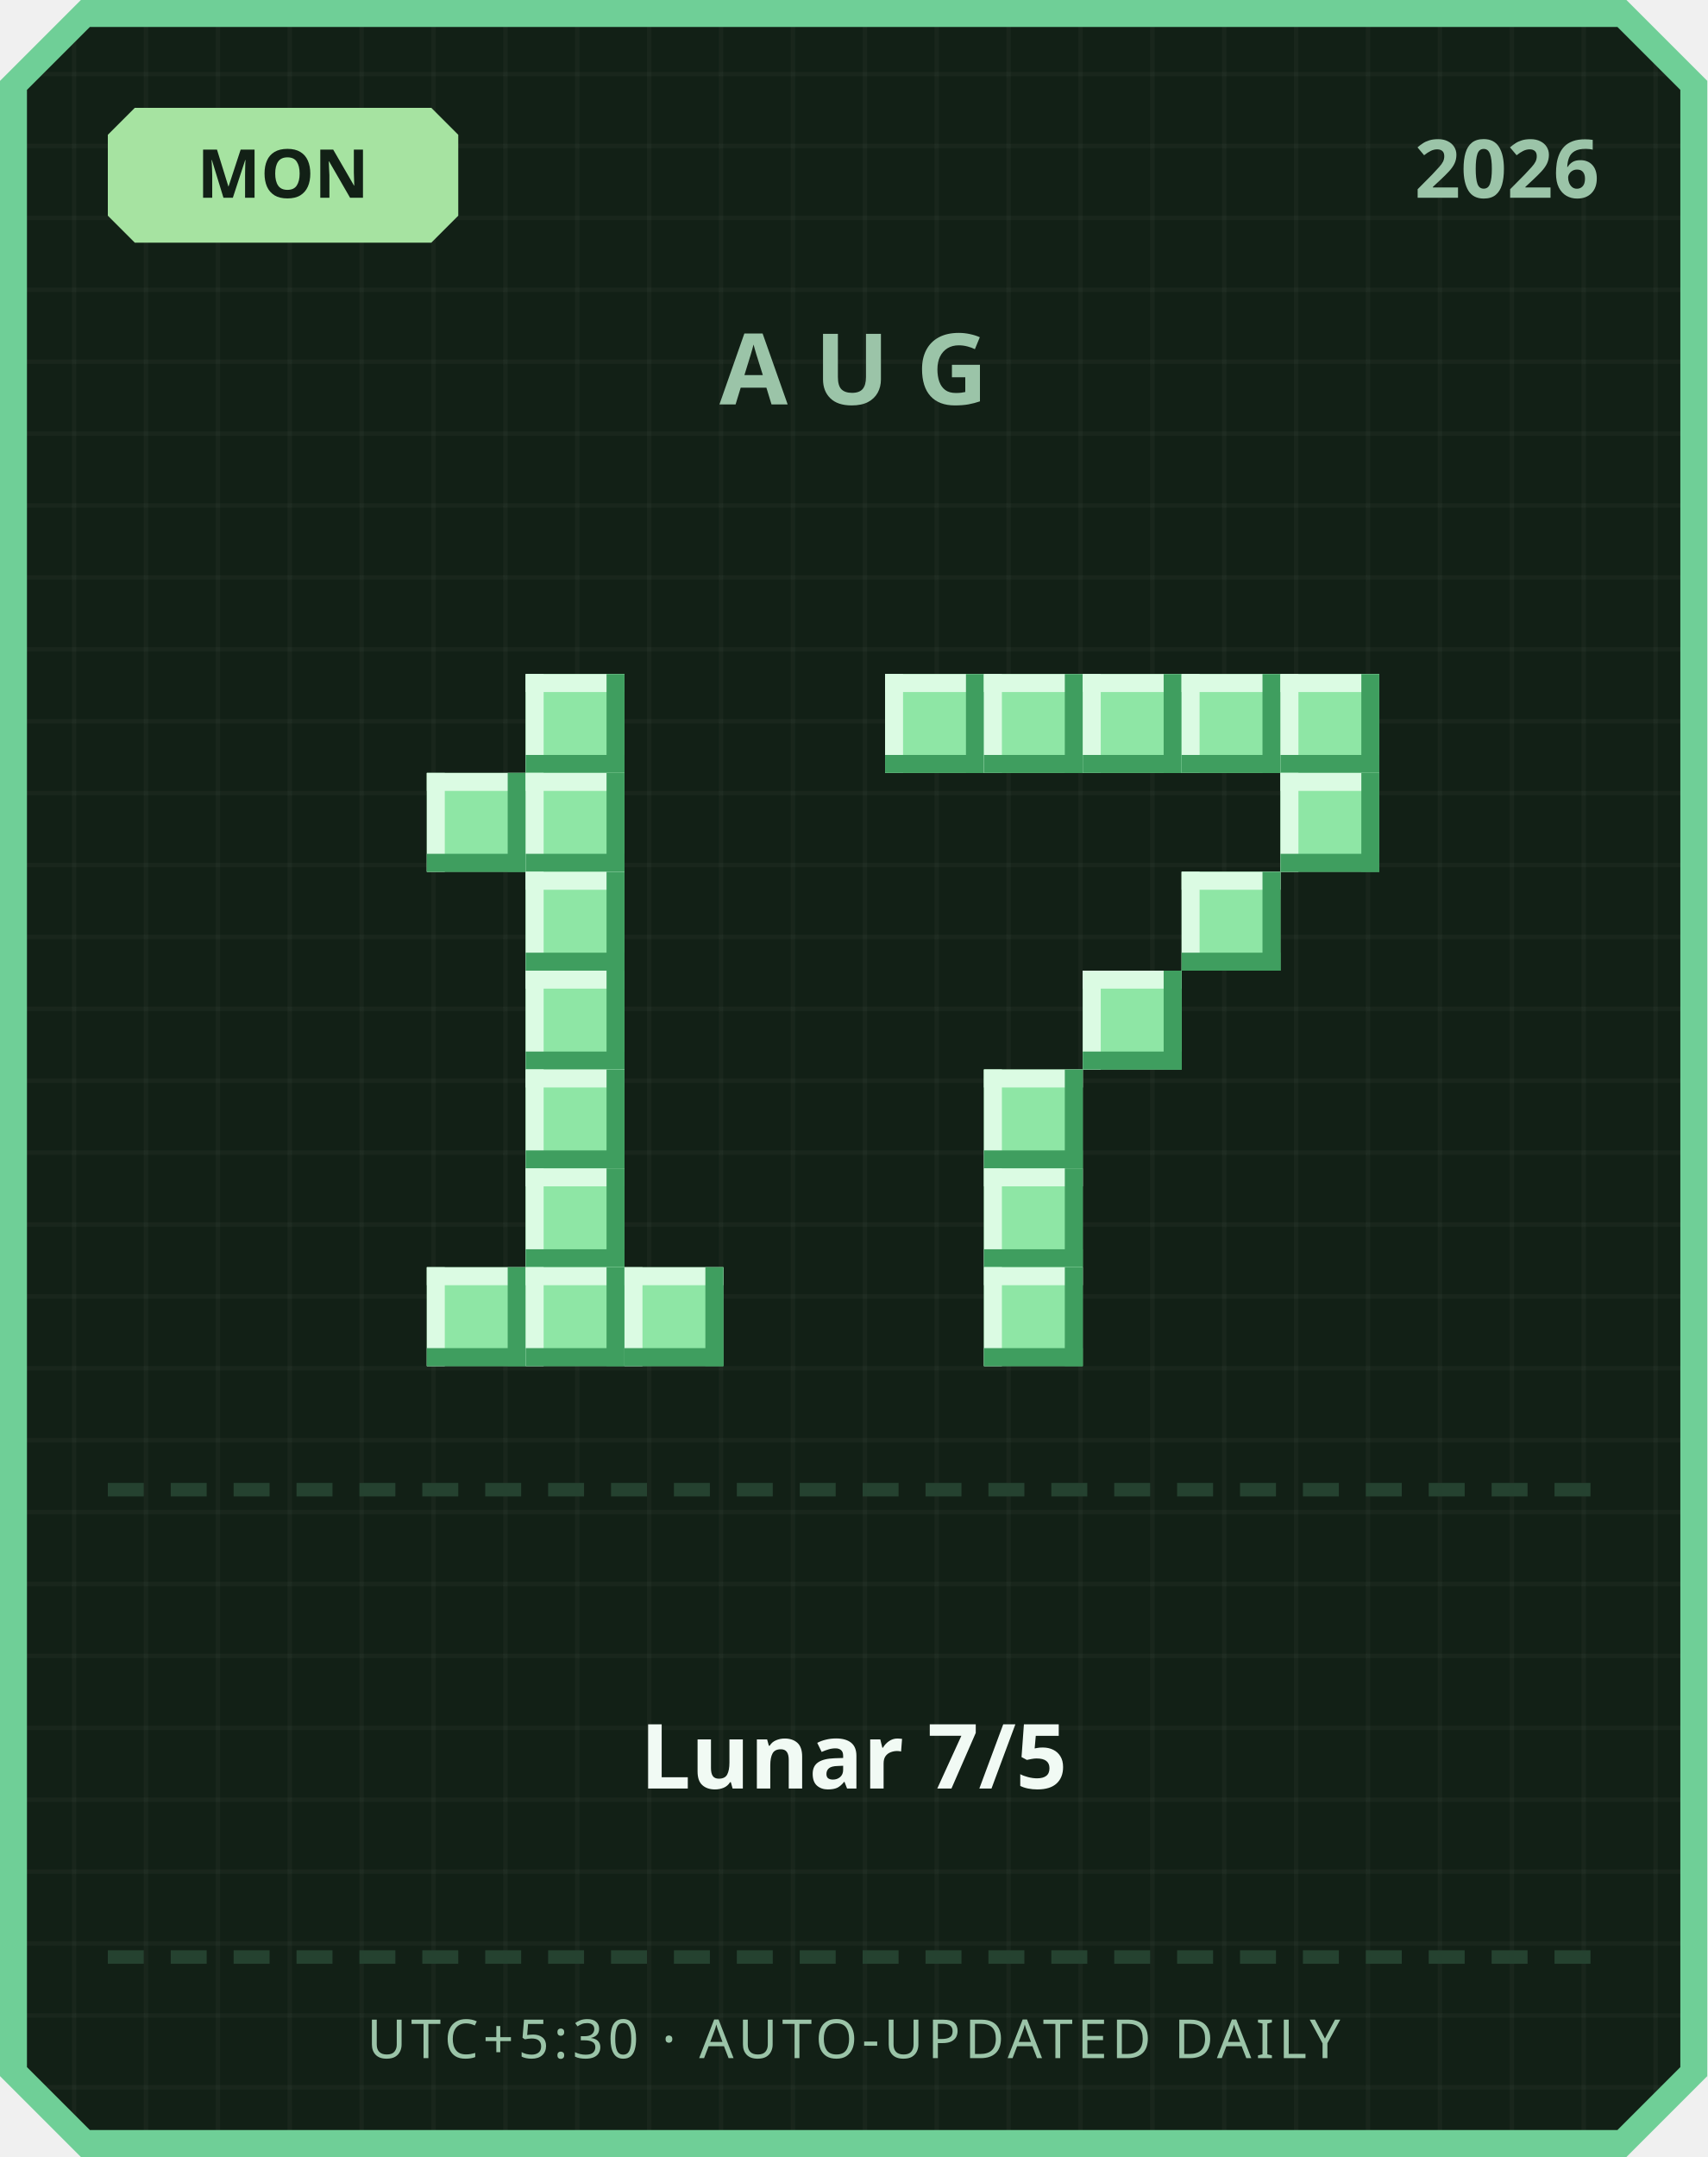
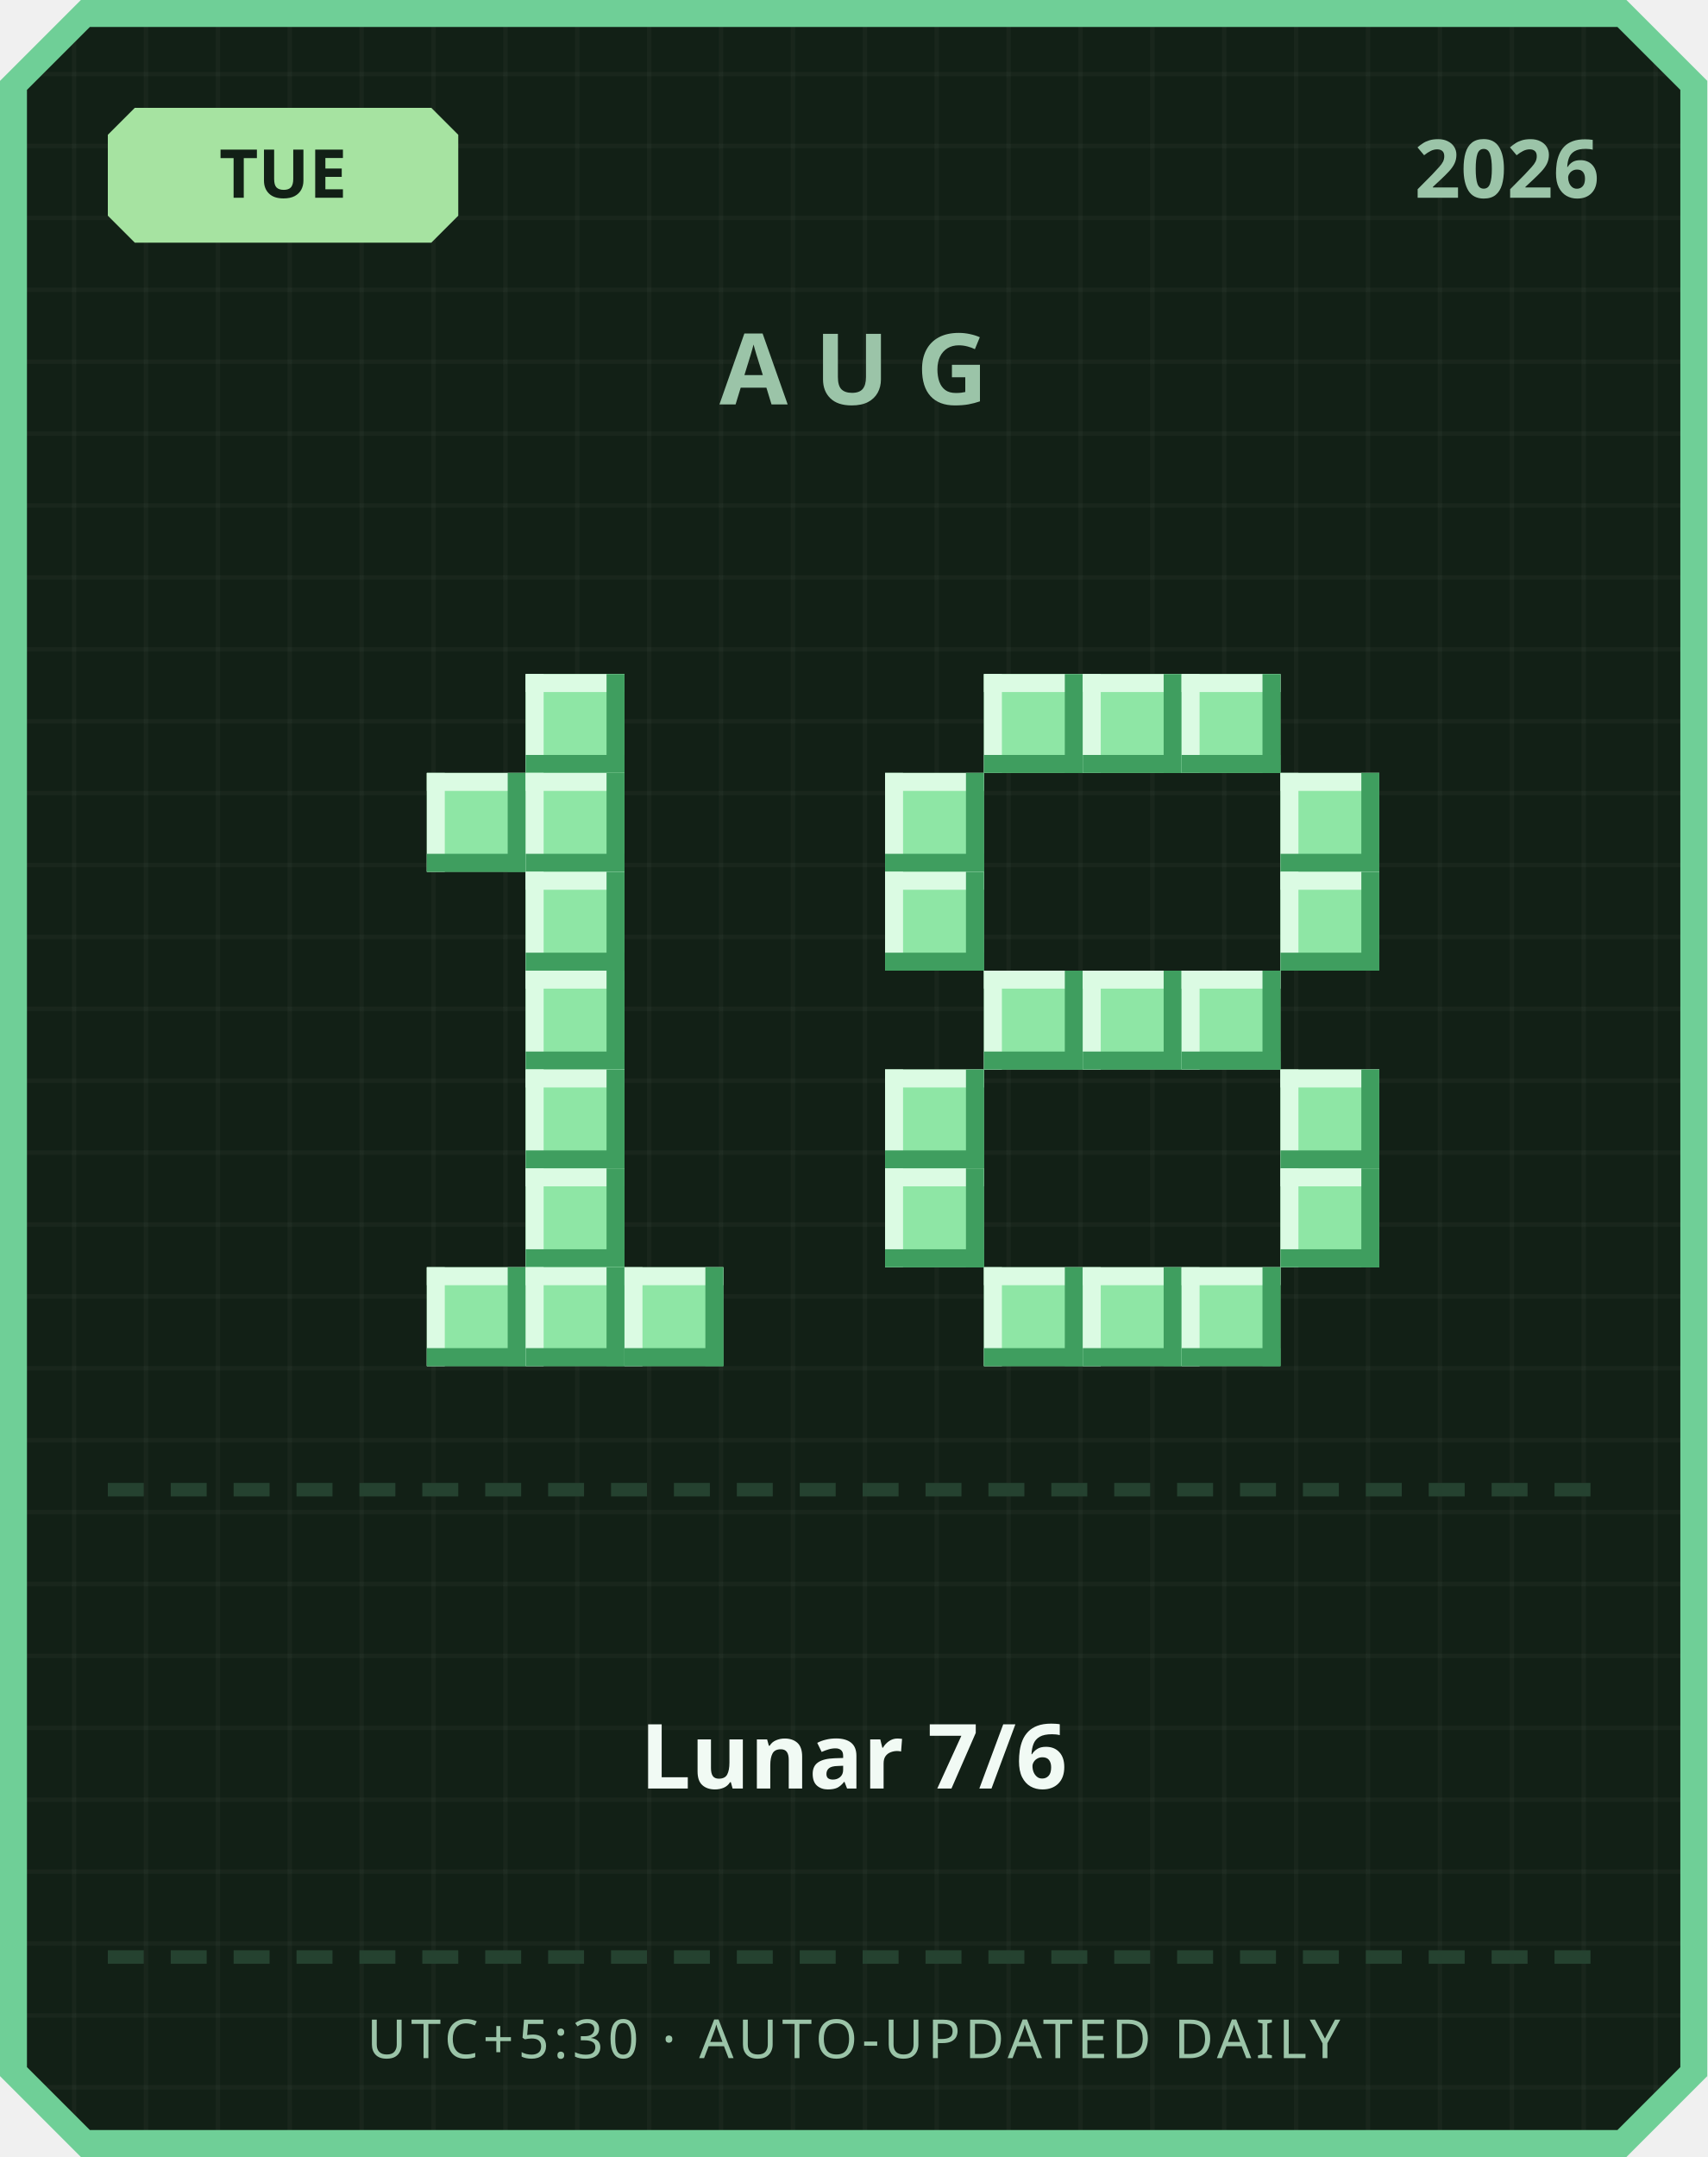
<svg xmlns="http://www.w3.org/2000/svg" width="380" height="480" viewBox="0 0 380 480">
  <defs>
    <pattern id="grid" width="16" height="16" patternUnits="userSpaceOnUse">
      <rect width="16" height="16" fill="#122016" />
      <rect width="1" height="16" fill="#ffffff" opacity="0.03" />
      <rect width="16" height="1" fill="#ffffff" opacity="0.03" />
    </pattern>
  </defs>
  <path d="M 18,0 L 362,0 L 380,18 L 380,462 L 362,480 L 18,480 L 0,462 L 0,18 Z" fill="#6fcf97" />
  <path d="M 20,6 L 360,6 L 374,20 L 374,460 L 360,474 L 20,474 L 6,460 L 6,20 Z" fill="url(#grid)" />
  <path d="M 30,24 L 96,24 L 102,30 L 102,48 L 96,54 L 30,54 L 24,48 L 24,30 Z" fill="#a6e3a1" />
-   <text x="63" y="44" text-anchor="middle" font-family="'Segoe UI', sans-serif" font-size="15" font-weight="700" fill="#122016">MON</text>
+   <text x="63" y="44" text-anchor="middle" font-family="'Segoe UI', sans-serif" font-size="15" font-weight="700" fill="#122016">TUE</text>
  <text x="356" y="44" text-anchor="end" font-family="'Segoe UI', sans-serif" font-size="18" font-weight="700" fill="#9bc4a8">2026</text>
  <text x="190" y="90" text-anchor="middle" font-family="'Segoe UI', sans-serif" font-size="22" font-weight="700" letter-spacing="6" fill="#9bc4a8">AUG</text>
  <rect x="117" y="150" width="22" height="22" fill="#8ee6a5" />
  <rect x="117" y="150" width="22" height="4" fill="#dbfbe3" />
  <rect x="117" y="150" width="4" height="22" fill="#dbfbe3" />
  <rect x="117" y="168" width="22" height="4" fill="#3f9e5f" />
  <rect x="135" y="150" width="4" height="22" fill="#3f9e5f" />
  <rect x="95" y="172" width="22" height="22" fill="#8ee6a5" />
  <rect x="95" y="172" width="22" height="4" fill="#dbfbe3" />
  <rect x="95" y="172" width="4" height="22" fill="#dbfbe3" />
  <rect x="95" y="190" width="22" height="4" fill="#3f9e5f" />
  <rect x="113" y="172" width="4" height="22" fill="#3f9e5f" />
  <rect x="117" y="172" width="22" height="22" fill="#8ee6a5" />
  <rect x="117" y="172" width="22" height="4" fill="#dbfbe3" />
  <rect x="117" y="172" width="4" height="22" fill="#dbfbe3" />
  <rect x="117" y="190" width="22" height="4" fill="#3f9e5f" />
  <rect x="135" y="172" width="4" height="22" fill="#3f9e5f" />
  <rect x="117" y="194" width="22" height="22" fill="#8ee6a5" />
  <rect x="117" y="194" width="22" height="4" fill="#dbfbe3" />
  <rect x="117" y="194" width="4" height="22" fill="#dbfbe3" />
  <rect x="117" y="212" width="22" height="4" fill="#3f9e5f" />
  <rect x="135" y="194" width="4" height="22" fill="#3f9e5f" />
  <rect x="117" y="216" width="22" height="22" fill="#8ee6a5" />
  <rect x="117" y="216" width="22" height="4" fill="#dbfbe3" />
  <rect x="117" y="216" width="4" height="22" fill="#dbfbe3" />
  <rect x="117" y="234" width="22" height="4" fill="#3f9e5f" />
  <rect x="135" y="216" width="4" height="22" fill="#3f9e5f" />
  <rect x="117" y="238" width="22" height="22" fill="#8ee6a5" />
  <rect x="117" y="238" width="22" height="4" fill="#dbfbe3" />
  <rect x="117" y="238" width="4" height="22" fill="#dbfbe3" />
  <rect x="117" y="256" width="22" height="4" fill="#3f9e5f" />
  <rect x="135" y="238" width="4" height="22" fill="#3f9e5f" />
  <rect x="117" y="260" width="22" height="22" fill="#8ee6a5" />
  <rect x="117" y="260" width="22" height="4" fill="#dbfbe3" />
  <rect x="117" y="260" width="4" height="22" fill="#dbfbe3" />
  <rect x="117" y="278" width="22" height="4" fill="#3f9e5f" />
  <rect x="135" y="260" width="4" height="22" fill="#3f9e5f" />
  <rect x="95" y="282" width="22" height="22" fill="#8ee6a5" />
  <rect x="95" y="282" width="22" height="4" fill="#dbfbe3" />
  <rect x="95" y="282" width="4" height="22" fill="#dbfbe3" />
  <rect x="95" y="300" width="22" height="4" fill="#3f9e5f" />
  <rect x="113" y="282" width="4" height="22" fill="#3f9e5f" />
  <rect x="117" y="282" width="22" height="22" fill="#8ee6a5" />
  <rect x="117" y="282" width="22" height="4" fill="#dbfbe3" />
  <rect x="117" y="282" width="4" height="22" fill="#dbfbe3" />
  <rect x="117" y="300" width="22" height="4" fill="#3f9e5f" />
  <rect x="135" y="282" width="4" height="22" fill="#3f9e5f" />
  <rect x="139" y="282" width="22" height="22" fill="#8ee6a5" />
  <rect x="139" y="282" width="22" height="4" fill="#dbfbe3" />
  <rect x="139" y="282" width="4" height="22" fill="#dbfbe3" />
  <rect x="139" y="300" width="22" height="4" fill="#3f9e5f" />
  <rect x="157" y="282" width="4" height="22" fill="#3f9e5f" />
-   <rect x="197" y="150" width="22" height="22" fill="#8ee6a5" />
-   <rect x="197" y="150" width="22" height="4" fill="#dbfbe3" />
-   <rect x="197" y="150" width="4" height="22" fill="#dbfbe3" />
-   <rect x="197" y="168" width="22" height="4" fill="#3f9e5f" />
-   <rect x="215" y="150" width="4" height="22" fill="#3f9e5f" />
  <rect x="219" y="150" width="22" height="22" fill="#8ee6a5" />
  <rect x="219" y="150" width="22" height="4" fill="#dbfbe3" />
  <rect x="219" y="150" width="4" height="22" fill="#dbfbe3" />
  <rect x="219" y="168" width="22" height="4" fill="#3f9e5f" />
  <rect x="237" y="150" width="4" height="22" fill="#3f9e5f" />
  <rect x="241" y="150" width="22" height="22" fill="#8ee6a5" />
  <rect x="241" y="150" width="22" height="4" fill="#dbfbe3" />
  <rect x="241" y="150" width="4" height="22" fill="#dbfbe3" />
  <rect x="241" y="168" width="22" height="4" fill="#3f9e5f" />
  <rect x="259" y="150" width="4" height="22" fill="#3f9e5f" />
  <rect x="263" y="150" width="22" height="22" fill="#8ee6a5" />
  <rect x="263" y="150" width="22" height="4" fill="#dbfbe3" />
  <rect x="263" y="150" width="4" height="22" fill="#dbfbe3" />
  <rect x="263" y="168" width="22" height="4" fill="#3f9e5f" />
  <rect x="281" y="150" width="4" height="22" fill="#3f9e5f" />
-   <rect x="285" y="150" width="22" height="22" fill="#8ee6a5" />
-   <rect x="285" y="150" width="22" height="4" fill="#dbfbe3" />
-   <rect x="285" y="150" width="4" height="22" fill="#dbfbe3" />
-   <rect x="285" y="168" width="22" height="4" fill="#3f9e5f" />
-   <rect x="303" y="150" width="4" height="22" fill="#3f9e5f" />
+   <rect x="197" y="172" width="22" height="22" fill="#8ee6a5" />
+   <rect x="197" y="172" width="22" height="4" fill="#dbfbe3" />
+   <rect x="197" y="172" width="4" height="22" fill="#dbfbe3" />
+   <rect x="197" y="190" width="22" height="4" fill="#3f9e5f" />
+   <rect x="215" y="172" width="4" height="22" fill="#3f9e5f" />
  <rect x="285" y="172" width="22" height="22" fill="#8ee6a5" />
  <rect x="285" y="172" width="22" height="4" fill="#dbfbe3" />
  <rect x="285" y="172" width="4" height="22" fill="#dbfbe3" />
  <rect x="285" y="190" width="22" height="4" fill="#3f9e5f" />
  <rect x="303" y="172" width="4" height="22" fill="#3f9e5f" />
-   <rect x="263" y="194" width="22" height="22" fill="#8ee6a5" />
-   <rect x="263" y="194" width="22" height="4" fill="#dbfbe3" />
-   <rect x="263" y="194" width="4" height="22" fill="#dbfbe3" />
-   <rect x="263" y="212" width="22" height="4" fill="#3f9e5f" />
-   <rect x="281" y="194" width="4" height="22" fill="#3f9e5f" />
+   <rect x="197" y="194" width="22" height="22" fill="#8ee6a5" />
+   <rect x="197" y="194" width="22" height="4" fill="#dbfbe3" />
+   <rect x="197" y="194" width="4" height="22" fill="#dbfbe3" />
+   <rect x="197" y="212" width="22" height="4" fill="#3f9e5f" />
+   <rect x="215" y="194" width="4" height="22" fill="#3f9e5f" />
+   <rect x="285" y="194" width="22" height="22" fill="#8ee6a5" />
+   <rect x="285" y="194" width="22" height="4" fill="#dbfbe3" />
+   <rect x="285" y="194" width="4" height="22" fill="#dbfbe3" />
+   <rect x="285" y="212" width="22" height="4" fill="#3f9e5f" />
+   <rect x="303" y="194" width="4" height="22" fill="#3f9e5f" />
+   <rect x="219" y="216" width="22" height="22" fill="#8ee6a5" />
+   <rect x="219" y="216" width="22" height="4" fill="#dbfbe3" />
+   <rect x="219" y="216" width="4" height="22" fill="#dbfbe3" />
+   <rect x="219" y="234" width="22" height="4" fill="#3f9e5f" />
+   <rect x="237" y="216" width="4" height="22" fill="#3f9e5f" />
  <rect x="241" y="216" width="22" height="22" fill="#8ee6a5" />
  <rect x="241" y="216" width="22" height="4" fill="#dbfbe3" />
  <rect x="241" y="216" width="4" height="22" fill="#dbfbe3" />
  <rect x="241" y="234" width="22" height="4" fill="#3f9e5f" />
  <rect x="259" y="216" width="4" height="22" fill="#3f9e5f" />
-   <rect x="219" y="238" width="22" height="22" fill="#8ee6a5" />
-   <rect x="219" y="238" width="22" height="4" fill="#dbfbe3" />
-   <rect x="219" y="238" width="4" height="22" fill="#dbfbe3" />
-   <rect x="219" y="256" width="22" height="4" fill="#3f9e5f" />
-   <rect x="237" y="238" width="4" height="22" fill="#3f9e5f" />
-   <rect x="219" y="260" width="22" height="22" fill="#8ee6a5" />
-   <rect x="219" y="260" width="22" height="4" fill="#dbfbe3" />
-   <rect x="219" y="260" width="4" height="22" fill="#dbfbe3" />
-   <rect x="219" y="278" width="22" height="4" fill="#3f9e5f" />
-   <rect x="237" y="260" width="4" height="22" fill="#3f9e5f" />
+   <rect x="263" y="216" width="22" height="22" fill="#8ee6a5" />
+   <rect x="263" y="216" width="22" height="4" fill="#dbfbe3" />
+   <rect x="263" y="216" width="4" height="22" fill="#dbfbe3" />
+   <rect x="263" y="234" width="22" height="4" fill="#3f9e5f" />
+   <rect x="281" y="216" width="4" height="22" fill="#3f9e5f" />
+   <rect x="197" y="238" width="22" height="22" fill="#8ee6a5" />
+   <rect x="197" y="238" width="22" height="4" fill="#dbfbe3" />
+   <rect x="197" y="238" width="4" height="22" fill="#dbfbe3" />
+   <rect x="197" y="256" width="22" height="4" fill="#3f9e5f" />
+   <rect x="215" y="238" width="4" height="22" fill="#3f9e5f" />
+   <rect x="285" y="238" width="22" height="22" fill="#8ee6a5" />
+   <rect x="285" y="238" width="22" height="4" fill="#dbfbe3" />
+   <rect x="285" y="238" width="4" height="22" fill="#dbfbe3" />
+   <rect x="285" y="256" width="22" height="4" fill="#3f9e5f" />
+   <rect x="303" y="238" width="4" height="22" fill="#3f9e5f" />
+   <rect x="197" y="260" width="22" height="22" fill="#8ee6a5" />
+   <rect x="197" y="260" width="22" height="4" fill="#dbfbe3" />
+   <rect x="197" y="260" width="4" height="22" fill="#dbfbe3" />
+   <rect x="197" y="278" width="22" height="4" fill="#3f9e5f" />
+   <rect x="215" y="260" width="4" height="22" fill="#3f9e5f" />
+   <rect x="285" y="260" width="22" height="22" fill="#8ee6a5" />
+   <rect x="285" y="260" width="22" height="4" fill="#dbfbe3" />
+   <rect x="285" y="260" width="4" height="22" fill="#dbfbe3" />
+   <rect x="285" y="278" width="22" height="4" fill="#3f9e5f" />
+   <rect x="303" y="260" width="4" height="22" fill="#3f9e5f" />
  <rect x="219" y="282" width="22" height="22" fill="#8ee6a5" />
  <rect x="219" y="282" width="22" height="4" fill="#dbfbe3" />
  <rect x="219" y="282" width="4" height="22" fill="#dbfbe3" />
  <rect x="219" y="300" width="22" height="4" fill="#3f9e5f" />
  <rect x="237" y="282" width="4" height="22" fill="#3f9e5f" />
+   <rect x="241" y="282" width="22" height="22" fill="#8ee6a5" />
+   <rect x="241" y="282" width="22" height="4" fill="#dbfbe3" />
+   <rect x="241" y="282" width="4" height="22" fill="#dbfbe3" />
+   <rect x="241" y="300" width="22" height="4" fill="#3f9e5f" />
+   <rect x="259" y="282" width="4" height="22" fill="#3f9e5f" />
+   <rect x="263" y="282" width="22" height="22" fill="#8ee6a5" />
+   <rect x="263" y="282" width="22" height="4" fill="#dbfbe3" />
+   <rect x="263" y="282" width="4" height="22" fill="#dbfbe3" />
+   <rect x="263" y="300" width="22" height="4" fill="#3f9e5f" />
+   <rect x="281" y="282" width="4" height="22" fill="#3f9e5f" />
  <rect x="24" y="330" width="8" height="3" fill="#254230" />
  <rect x="38" y="330" width="8" height="3" fill="#254230" />
  <rect x="52" y="330" width="8" height="3" fill="#254230" />
  <rect x="66" y="330" width="8" height="3" fill="#254230" />
  <rect x="80" y="330" width="8" height="3" fill="#254230" />
  <rect x="94" y="330" width="8" height="3" fill="#254230" />
  <rect x="108" y="330" width="8" height="3" fill="#254230" />
  <rect x="122" y="330" width="8" height="3" fill="#254230" />
  <rect x="136" y="330" width="8" height="3" fill="#254230" />
  <rect x="150" y="330" width="8" height="3" fill="#254230" />
  <rect x="164" y="330" width="8" height="3" fill="#254230" />
  <rect x="178" y="330" width="8" height="3" fill="#254230" />
  <rect x="192" y="330" width="8" height="3" fill="#254230" />
  <rect x="206" y="330" width="8" height="3" fill="#254230" />
  <rect x="220" y="330" width="8" height="3" fill="#254230" />
  <rect x="234" y="330" width="8" height="3" fill="#254230" />
  <rect x="248" y="330" width="8" height="3" fill="#254230" />
  <rect x="262" y="330" width="8" height="3" fill="#254230" />
  <rect x="276" y="330" width="8" height="3" fill="#254230" />
  <rect x="290" y="330" width="8" height="3" fill="#254230" />
  <rect x="304" y="330" width="8" height="3" fill="#254230" />
  <rect x="318" y="330" width="8" height="3" fill="#254230" />
  <rect x="332" y="330" width="8" height="3" fill="#254230" />
  <rect x="346" y="330" width="8" height="3" fill="#254230" />
-   <text x="190" y="398" text-anchor="middle" font-family="'Segoe UI', 'Microsoft JhengHei', sans-serif" font-size="20" font-weight="700" fill="#f1faf4">Lunar 7/5</text>
+   <text x="190" y="398" text-anchor="middle" font-family="'Segoe UI', 'Microsoft JhengHei', sans-serif" font-size="20" font-weight="700" fill="#f1faf4">Lunar 7/6</text>
  <rect x="24" y="434" width="8" height="3" fill="#254230" />
  <rect x="38" y="434" width="8" height="3" fill="#254230" />
  <rect x="52" y="434" width="8" height="3" fill="#254230" />
  <rect x="66" y="434" width="8" height="3" fill="#254230" />
  <rect x="80" y="434" width="8" height="3" fill="#254230" />
  <rect x="94" y="434" width="8" height="3" fill="#254230" />
  <rect x="108" y="434" width="8" height="3" fill="#254230" />
  <rect x="122" y="434" width="8" height="3" fill="#254230" />
  <rect x="136" y="434" width="8" height="3" fill="#254230" />
  <rect x="150" y="434" width="8" height="3" fill="#254230" />
  <rect x="164" y="434" width="8" height="3" fill="#254230" />
  <rect x="178" y="434" width="8" height="3" fill="#254230" />
  <rect x="192" y="434" width="8" height="3" fill="#254230" />
  <rect x="206" y="434" width="8" height="3" fill="#254230" />
  <rect x="220" y="434" width="8" height="3" fill="#254230" />
  <rect x="234" y="434" width="8" height="3" fill="#254230" />
  <rect x="248" y="434" width="8" height="3" fill="#254230" />
  <rect x="262" y="434" width="8" height="3" fill="#254230" />
  <rect x="276" y="434" width="8" height="3" fill="#254230" />
  <rect x="290" y="434" width="8" height="3" fill="#254230" />
  <rect x="304" y="434" width="8" height="3" fill="#254230" />
  <rect x="318" y="434" width="8" height="3" fill="#254230" />
  <rect x="332" y="434" width="8" height="3" fill="#254230" />
  <rect x="346" y="434" width="8" height="3" fill="#254230" />
  <text x="190" y="458" text-anchor="middle" font-family="'Segoe UI', sans-serif" font-size="12" letter-spacing="1" fill="#9bc4a8">UTC+5:30 · AUTO-UPDATED DAILY</text>
</svg>
